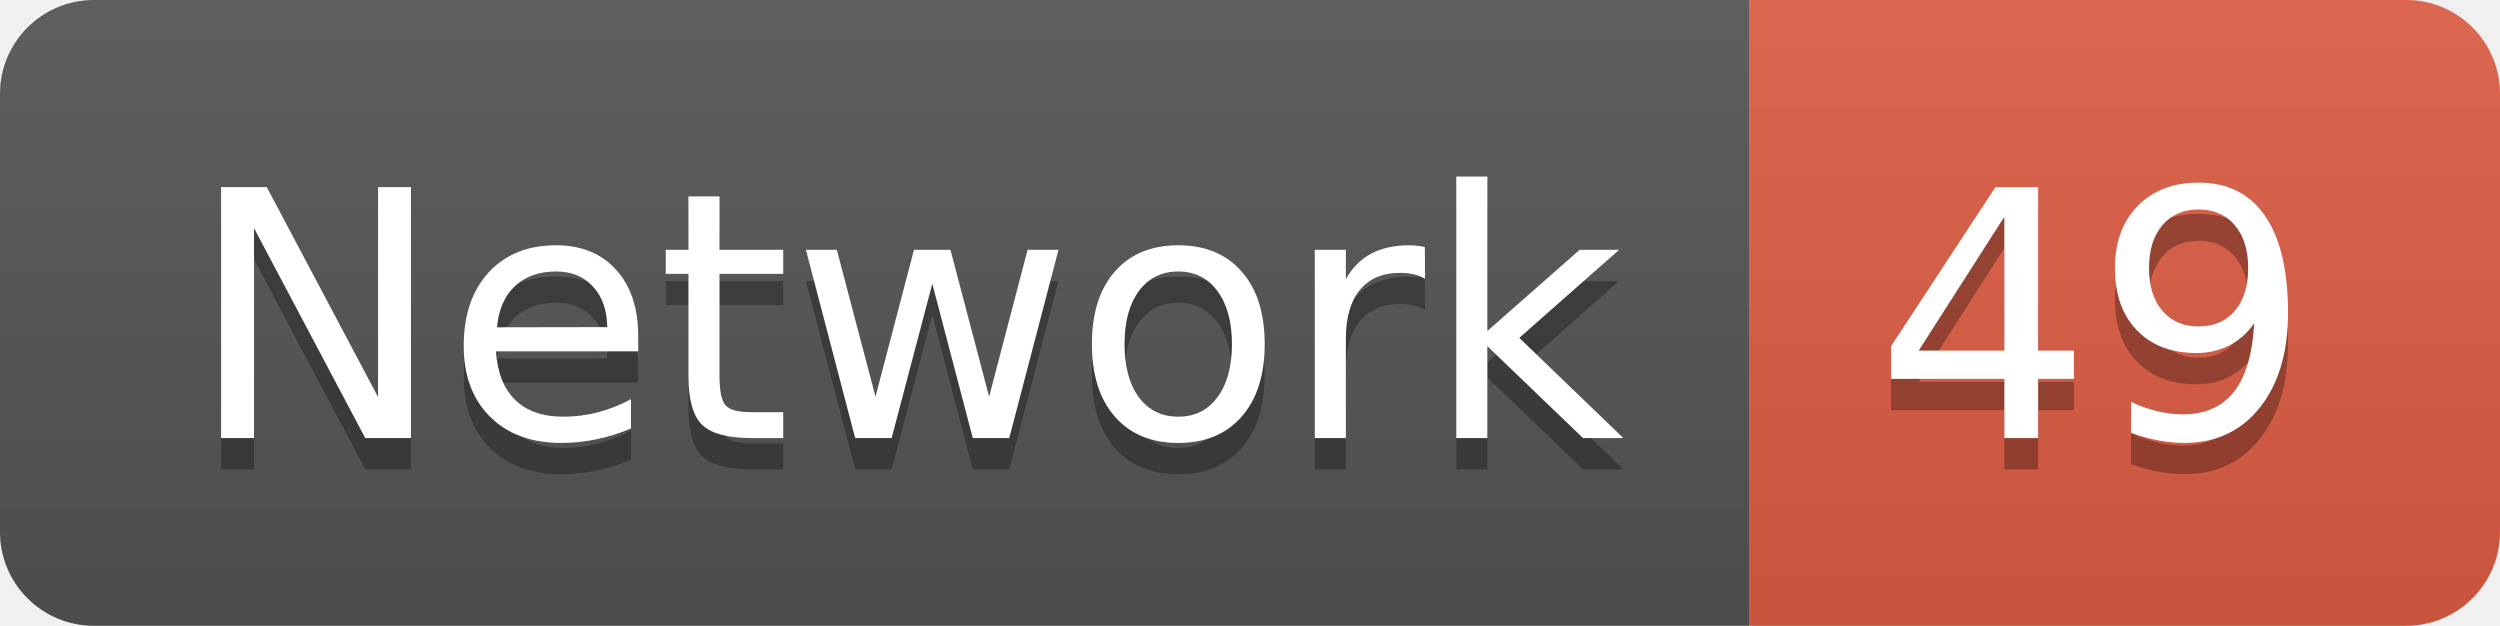
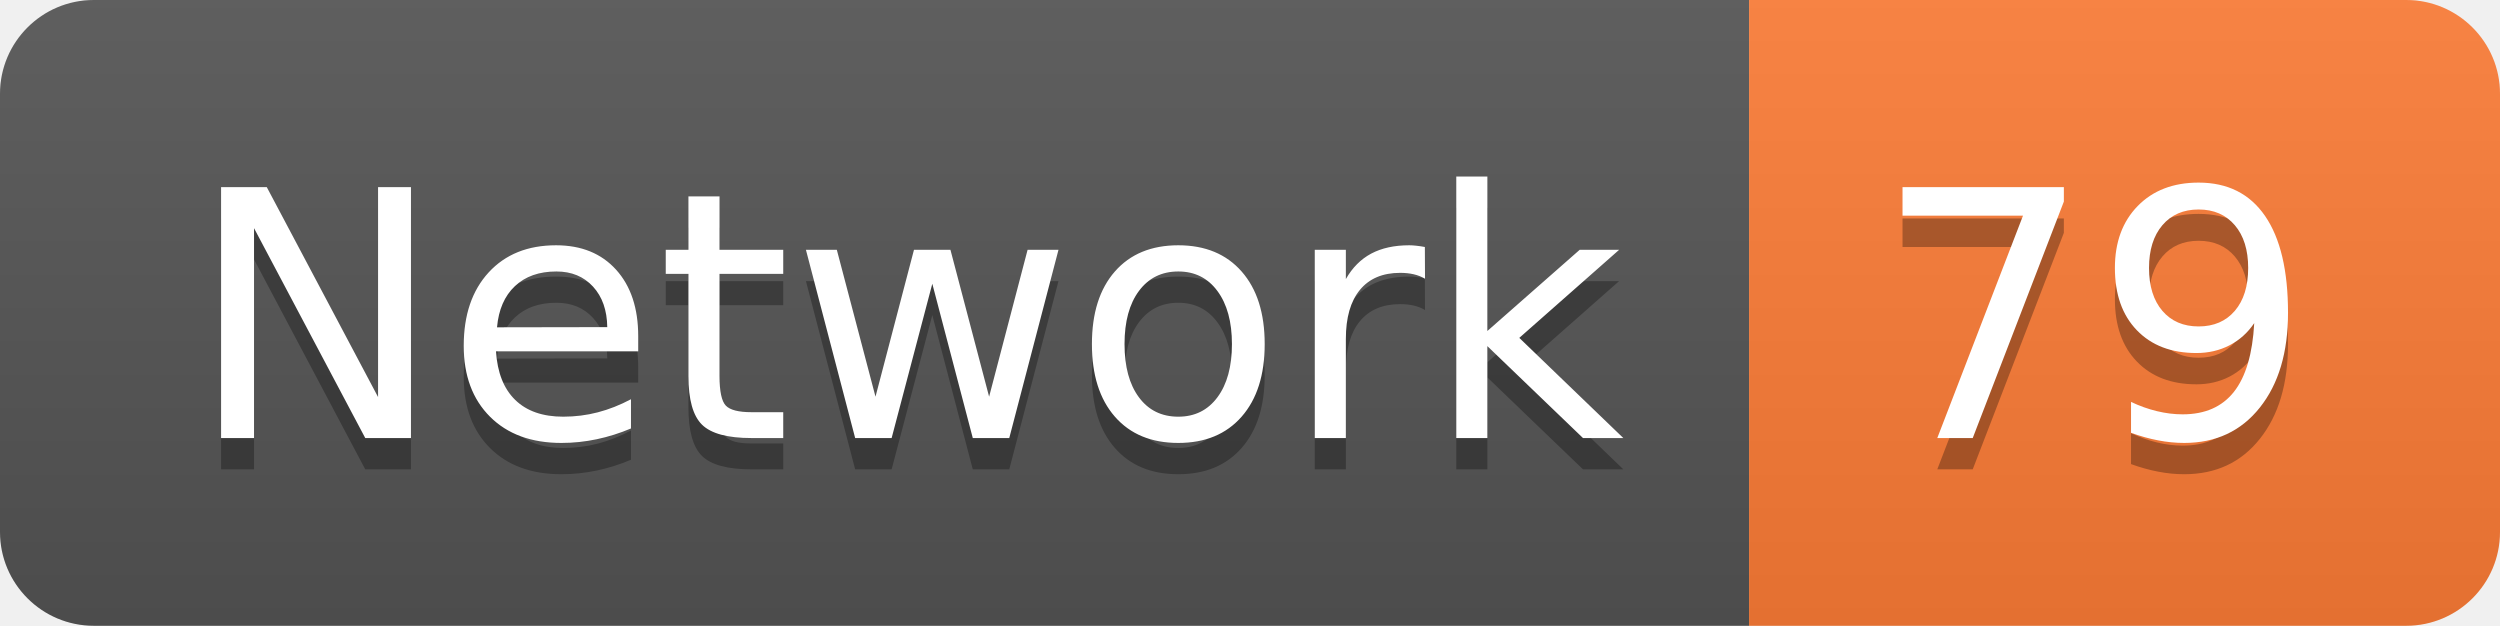
<svg xmlns="http://www.w3.org/2000/svg" width="79.9" height="20">
  <linearGradient id="smooth" x2="0" y2="100%">
    <stop offset="0" stop-color="#bbb" stop-opacity=".1" />
    <stop offset="1" stop-opacity=".1" />
  </linearGradient>
  <clipPath id="round">
    <rect width="79.9" height="20" rx="3" fill="#fff" />
  </clipPath>
  <g clip-path="url(#round)">
    <rect width="55.9" height="20" fill="#555" />
-     <rect x="55.9" width="24.0" height="20" fill="#e05d44" />
+     <rect x="55.9" width="24.0" height="20" fill="#fe7d37" />
    <rect width="79.9" height="20" fill="url(#smooth)" />
  </g>
  <g fill="#fff" text-anchor="middle" font-family="DejaVu Sans,Verdana,Geneva,sans-serif" font-size="110">
    <text x="289.5" y="150" fill="#010101" fill-opacity=".3" transform="scale(0.1)" textLength="459.0" lengthAdjust="spacing">Network</text>
    <text x="289.5" y="140" transform="scale(0.1)" textLength="459.0" lengthAdjust="spacing">Network</text>
-     <text x="669.0" y="150" fill="#010101" fill-opacity=".3" transform="scale(0.1)" textLength="140.0" lengthAdjust="spacing">49</text>
-     <text x="669.0" y="140" transform="scale(0.1)" textLength="140.0" lengthAdjust="spacing">49</text>
+     <text x="669.0" y="150" fill="#010101" fill-opacity=".3" transform="scale(0.1)" textLength="140.0" lengthAdjust="spacing">79</text>
+     <text x="669.0" y="140" transform="scale(0.1)" textLength="140.0" lengthAdjust="spacing">79</text>
  </g>
</svg>
